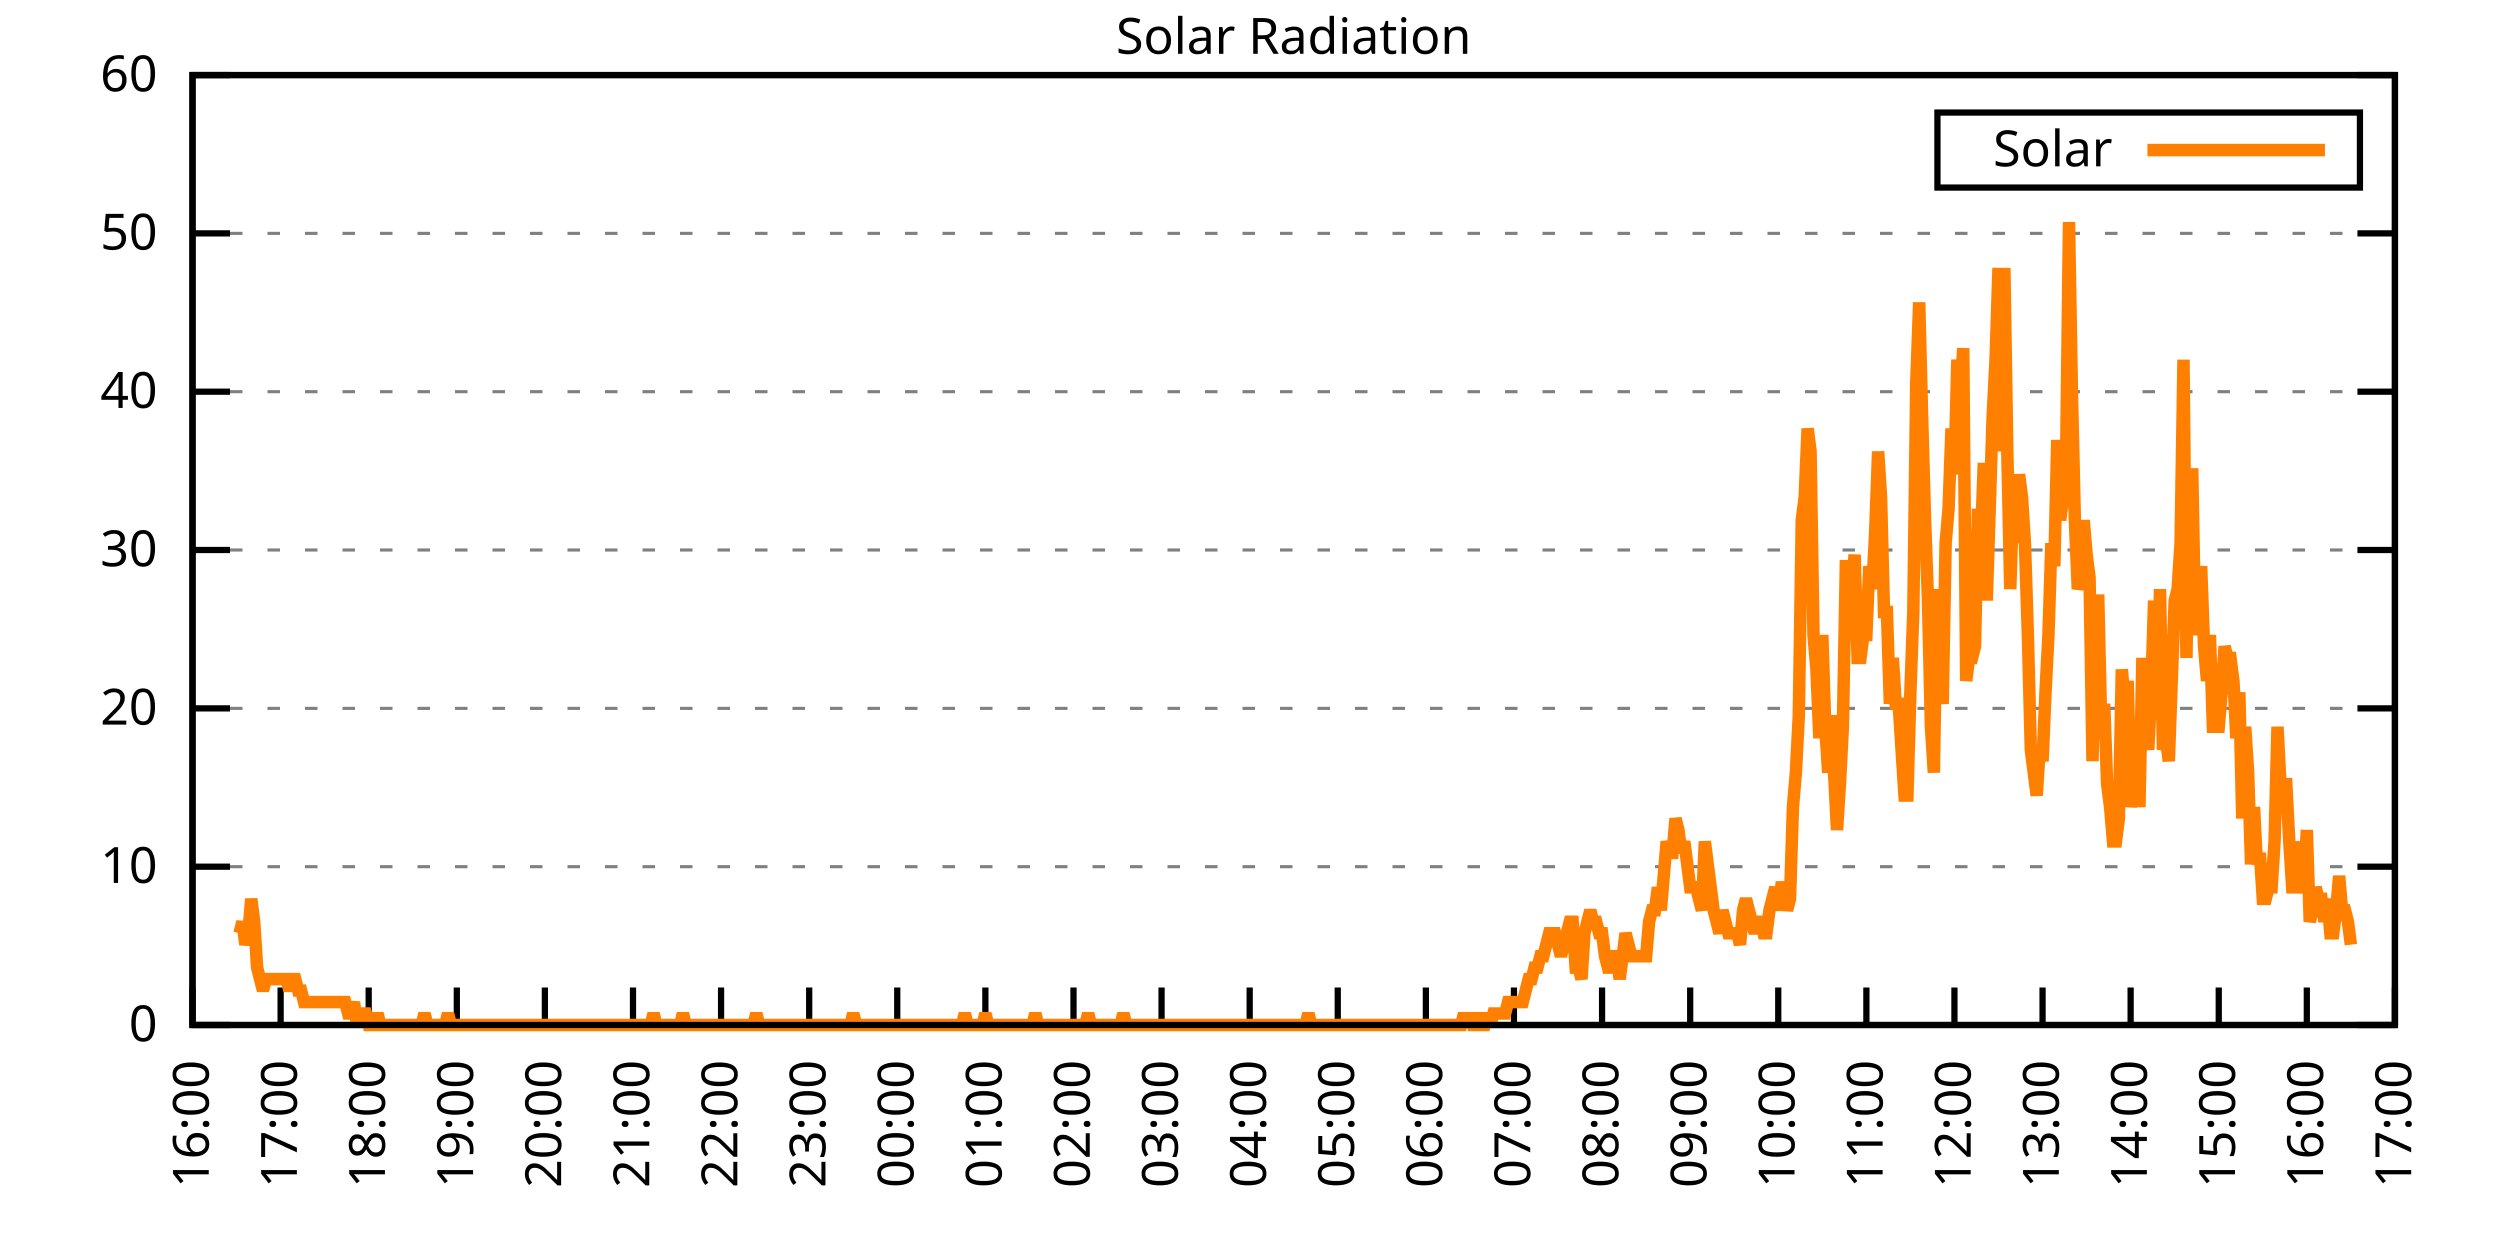
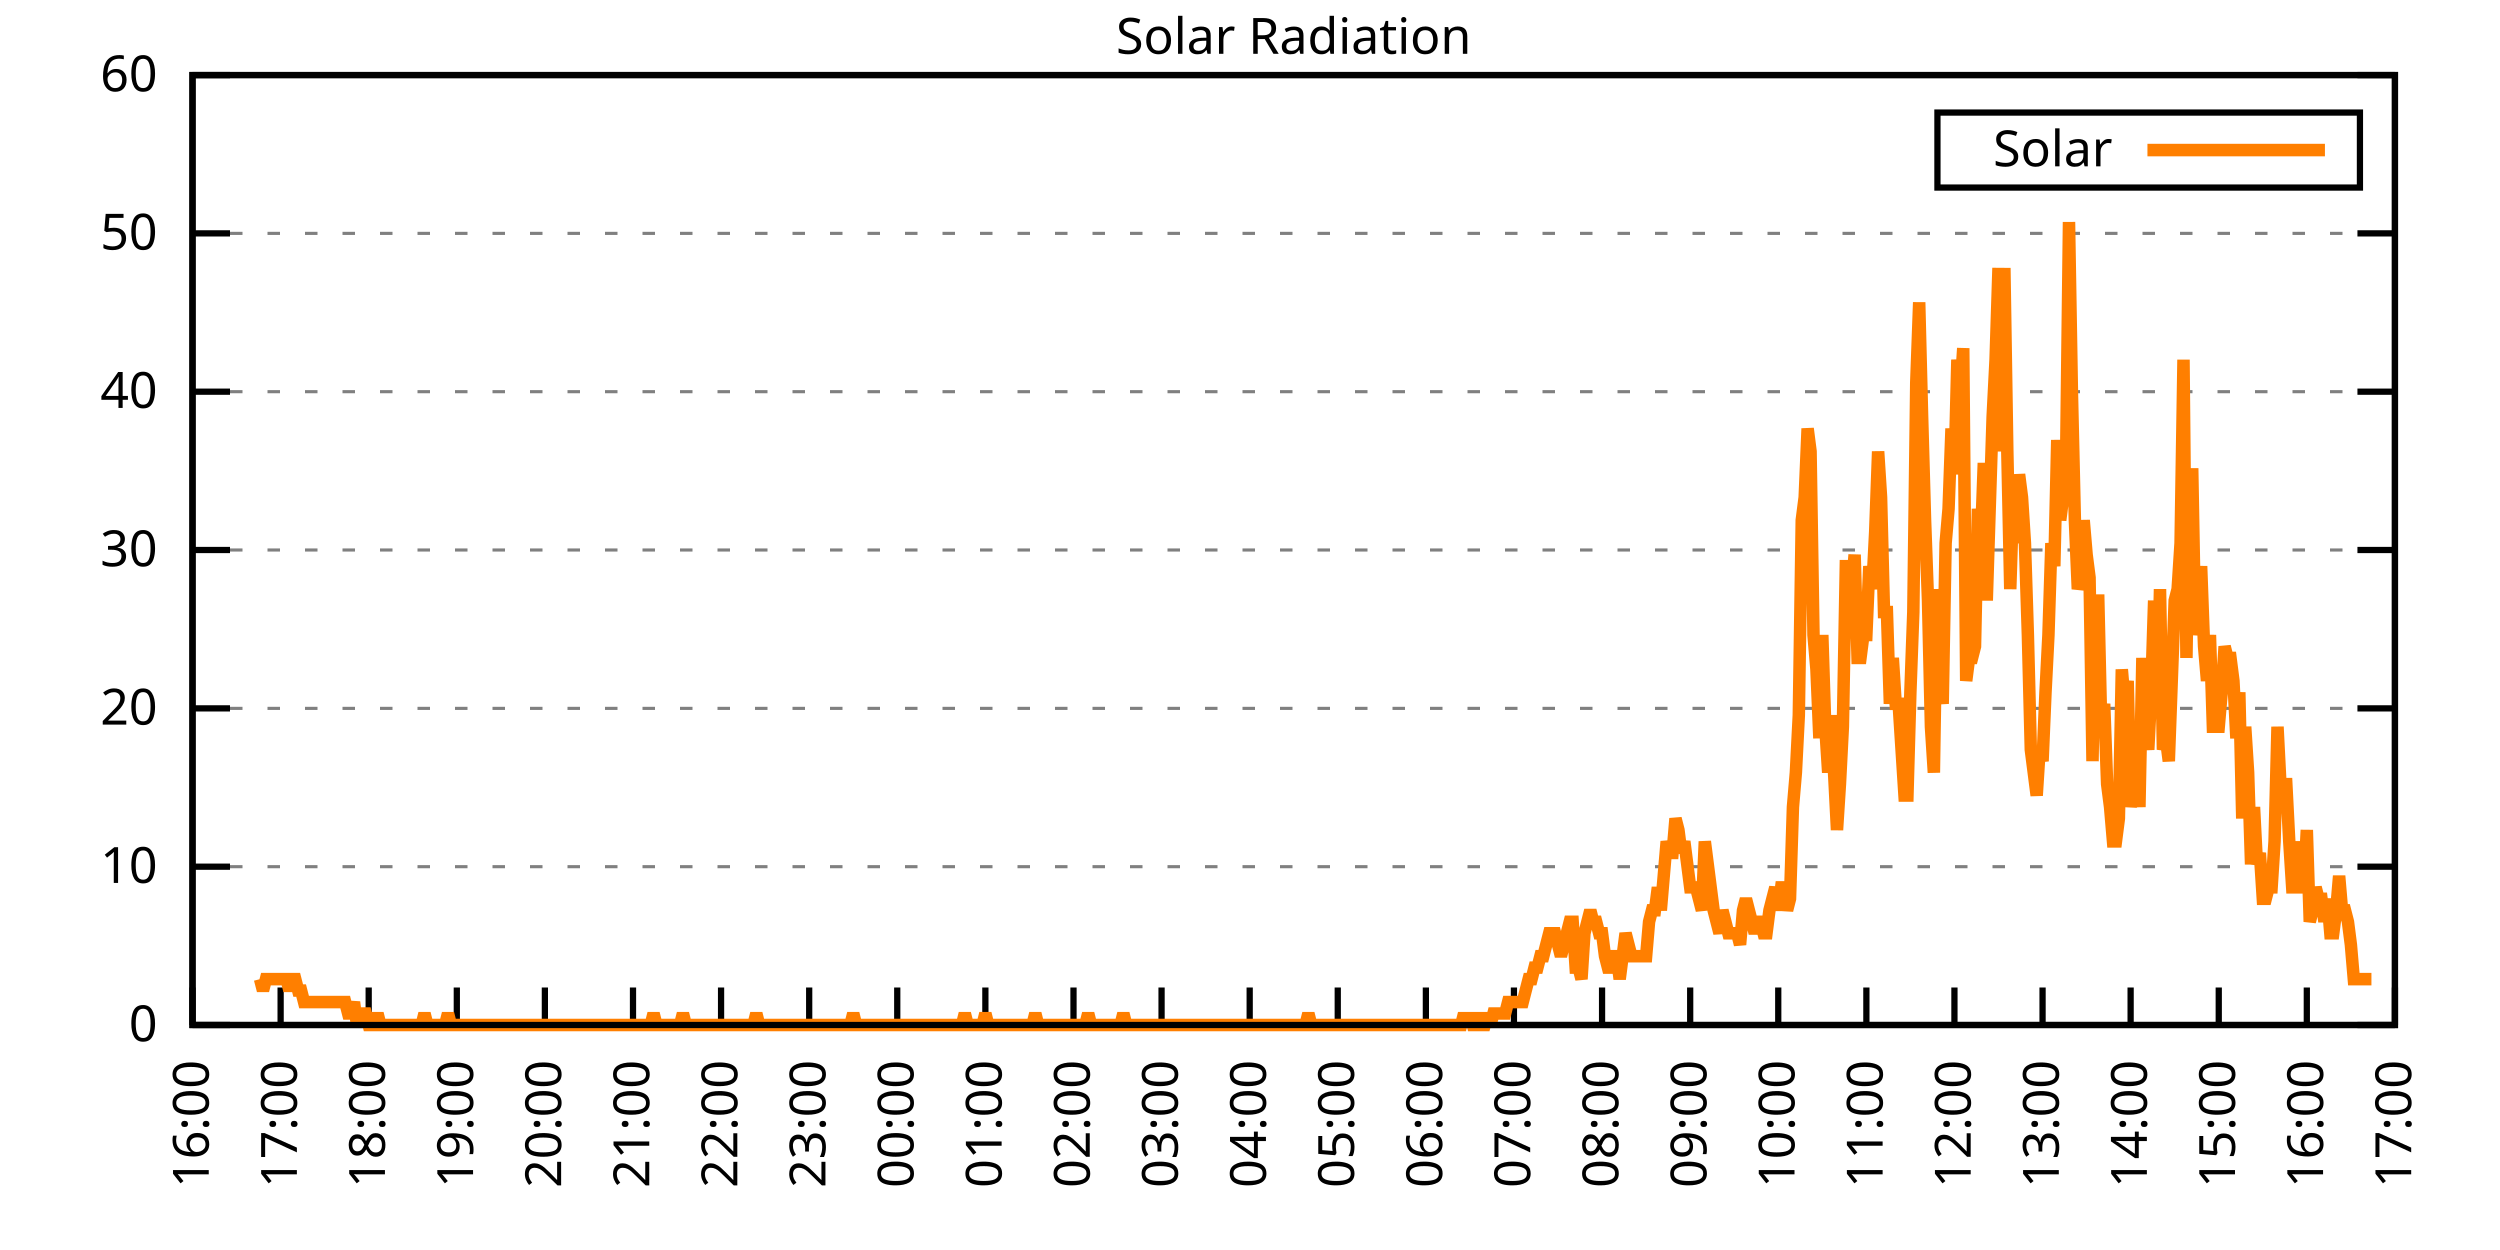
<svg xmlns="http://www.w3.org/2000/svg" xmlns:xlink="http://www.w3.org/1999/xlink" width="400" height="200" viewBox="0 0 400 200">
  <g id="gnuplot_canvas">
    <rect x="0" y="0" width="400" height="200" fill="none" />
    <defs>
      <circle id="gpDot" r="0.5" stroke-width="0.5" stroke="currentColor" />
      <path id="gpPt0" stroke-width="0.333" stroke="currentColor" d="M-1,0 h2 M0,-1 v2" />
      <path id="gpPt1" stroke-width="0.333" stroke="currentColor" d="M-1,-1 L1,1 M1,-1 L-1,1" />
      <path id="gpPt2" stroke-width="0.333" stroke="currentColor" d="M-1,0 L1,0 M0,-1 L0,1 M-1,-1 L1,1 M-1,1 L1,-1" />
      <rect id="gpPt3" stroke-width="0.333" stroke="currentColor" x="-1" y="-1" width="2" height="2" />
      <rect id="gpPt4" stroke-width="0.333" stroke="currentColor" fill="currentColor" x="-1" y="-1" width="2" height="2" />
      <circle id="gpPt5" stroke-width="0.333" stroke="currentColor" cx="0" cy="0" r="1" />
      <use xlink:href="#gpPt5" id="gpPt6" fill="currentColor" stroke="none" />
      <path id="gpPt7" stroke-width="0.333" stroke="currentColor" d="M0,-1.33 L-1.33,0.67 L1.33,0.67 z" />
      <use xlink:href="#gpPt7" id="gpPt8" fill="currentColor" stroke="none" />
      <use xlink:href="#gpPt7" id="gpPt9" stroke="currentColor" transform="rotate(180)" />
      <use xlink:href="#gpPt9" id="gpPt10" fill="currentColor" stroke="none" />
      <use xlink:href="#gpPt3" id="gpPt11" stroke="currentColor" transform="rotate(45)" />
      <use xlink:href="#gpPt11" id="gpPt12" fill="currentColor" stroke="none" />
      <path id="gpPt13" stroke-width="0.333" stroke="currentColor" d="M0,1.330 L1.265,0.411 L0.782,-1.067 L-0.782,-1.076 L-1.265,0.411 z" />
      <use xlink:href="#gpPt13" id="gpPt14" fill="currentColor" stroke="none" />
      <filter id="textbox" filterUnits="objectBoundingBox" x="0" y="0" height="1" width="1">
        <feFlood flood-color="white" flood-opacity="1" result="bgnd" />
        <feComposite in="SourceGraphic" in2="bgnd" operator="atop" />
      </filter>
      <filter id="greybox" filterUnits="objectBoundingBox" x="0" y="0" height="1" width="1">
        <feFlood flood-color="lightgrey" flood-opacity="1" result="grey" />
        <feComposite in="SourceGraphic" in2="grey" operator="atop" />
      </filter>
    </defs>
    <g fill="none" color="white" stroke="currentColor" stroke-width="1.00" stroke-linecap="butt" stroke-linejoin="miter">
</g>
    <g fill="none" color="black" stroke="currentColor" stroke-width="1.00" stroke-linecap="butt" stroke-linejoin="miter">
      <g stroke="none" shape-rendering="crispEdges">
        <polygon fill="rgb(255, 255, 255)" points="30.80,164.00 383.18,164.00 383.18,12.02 30.80,12.02 " />
      </g>
    </g>
    <g fill="none" color="black" stroke="currentColor" stroke-width="1.00" stroke-linecap="butt" stroke-linejoin="miter">
</g>
    <g fill="none" color="black" stroke="black" stroke-width="0.50" stroke-linecap="butt" stroke-linejoin="miter">
</g>
    <g fill="none" color="gray" stroke="currentColor" stroke-width="0.50" stroke-linecap="butt" stroke-linejoin="miter">
      <path stroke="gray" stroke-dasharray="2,4" class="gridline" d="M30.80,164.00 L383.19,164.00  " />
    </g>
    <g fill="none" color="gray" stroke="gray" stroke-width="1.00" stroke-linecap="butt" stroke-linejoin="miter">
</g>
    <g fill="none" color="black" stroke="currentColor" stroke-width="1.00" stroke-linecap="butt" stroke-linejoin="miter">
      <path stroke="black" d="M30.80,164.00 L36.80,164.00 M383.19,164.00 L377.19,164.00  " />
      <g transform="translate(25.20,166.60)" stroke="none" fill="black" font-family="Sans" font-size="8.00" text-anchor="end">
        <text>
          <tspan font-family="Sans"> 0</tspan>
        </text>
      </g>
    </g>
    <g fill="none" color="black" stroke="currentColor" stroke-width="1.00" stroke-linecap="butt" stroke-linejoin="miter">
</g>
    <g fill="none" color="black" stroke="black" stroke-width="0.50" stroke-linecap="butt" stroke-linejoin="miter">
</g>
    <g fill="none" color="gray" stroke="currentColor" stroke-width="0.50" stroke-linecap="butt" stroke-linejoin="miter">
      <path stroke="gray" stroke-dasharray="2,4" class="gridline" d="M30.80,138.67 L383.19,138.67  " />
    </g>
    <g fill="none" color="gray" stroke="gray" stroke-width="1.00" stroke-linecap="butt" stroke-linejoin="miter">
</g>
    <g fill="none" color="black" stroke="currentColor" stroke-width="1.00" stroke-linecap="butt" stroke-linejoin="miter">
      <path stroke="black" d="M30.80,138.67 L36.80,138.67 M383.19,138.67 L377.19,138.67  " />
      <g transform="translate(25.20,141.27)" stroke="none" fill="black" font-family="Sans" font-size="8.00" text-anchor="end">
        <text>
          <tspan font-family="Sans"> 10</tspan>
        </text>
      </g>
    </g>
    <g fill="none" color="black" stroke="currentColor" stroke-width="1.00" stroke-linecap="butt" stroke-linejoin="miter">
</g>
    <g fill="none" color="black" stroke="black" stroke-width="0.50" stroke-linecap="butt" stroke-linejoin="miter">
</g>
    <g fill="none" color="gray" stroke="currentColor" stroke-width="0.50" stroke-linecap="butt" stroke-linejoin="miter">
      <path stroke="gray" stroke-dasharray="2,4" class="gridline" d="M30.80,113.34 L383.19,113.34  " />
    </g>
    <g fill="none" color="gray" stroke="gray" stroke-width="1.00" stroke-linecap="butt" stroke-linejoin="miter">
</g>
    <g fill="none" color="black" stroke="currentColor" stroke-width="1.00" stroke-linecap="butt" stroke-linejoin="miter">
      <path stroke="black" d="M30.80,113.34 L36.80,113.34 M383.19,113.34 L377.19,113.34  " />
      <g transform="translate(25.20,115.94)" stroke="none" fill="black" font-family="Sans" font-size="8.00" text-anchor="end">
        <text>
          <tspan font-family="Sans"> 20</tspan>
        </text>
      </g>
    </g>
    <g fill="none" color="black" stroke="currentColor" stroke-width="1.00" stroke-linecap="butt" stroke-linejoin="miter">
</g>
    <g fill="none" color="black" stroke="black" stroke-width="0.50" stroke-linecap="butt" stroke-linejoin="miter">
</g>
    <g fill="none" color="gray" stroke="currentColor" stroke-width="0.50" stroke-linecap="butt" stroke-linejoin="miter">
      <path stroke="gray" stroke-dasharray="2,4" class="gridline" d="M30.80,88.00 L383.19,88.00  " />
    </g>
    <g fill="none" color="gray" stroke="gray" stroke-width="1.00" stroke-linecap="butt" stroke-linejoin="miter">
</g>
    <g fill="none" color="black" stroke="currentColor" stroke-width="1.00" stroke-linecap="butt" stroke-linejoin="miter">
      <path stroke="black" d="M30.80,88.00 L36.80,88.00 M383.19,88.00 L377.19,88.00  " />
      <g transform="translate(25.20,90.60)" stroke="none" fill="black" font-family="Sans" font-size="8.00" text-anchor="end">
        <text>
          <tspan font-family="Sans"> 30</tspan>
        </text>
      </g>
    </g>
    <g fill="none" color="black" stroke="currentColor" stroke-width="1.00" stroke-linecap="butt" stroke-linejoin="miter">
</g>
    <g fill="none" color="black" stroke="black" stroke-width="0.50" stroke-linecap="butt" stroke-linejoin="miter">
</g>
    <g fill="none" color="gray" stroke="currentColor" stroke-width="0.50" stroke-linecap="butt" stroke-linejoin="miter">
      <path stroke="gray" stroke-dasharray="2,4" class="gridline" d="M30.80,62.67 L383.19,62.67  " />
    </g>
    <g fill="none" color="gray" stroke="gray" stroke-width="1.00" stroke-linecap="butt" stroke-linejoin="miter">
</g>
    <g fill="none" color="black" stroke="currentColor" stroke-width="1.00" stroke-linecap="butt" stroke-linejoin="miter">
      <path stroke="black" d="M30.80,62.67 L36.80,62.67 M383.19,62.67 L377.19,62.67  " />
      <g transform="translate(25.20,65.27)" stroke="none" fill="black" font-family="Sans" font-size="8.00" text-anchor="end">
        <text>
          <tspan font-family="Sans"> 40</tspan>
        </text>
      </g>
    </g>
    <g fill="none" color="black" stroke="currentColor" stroke-width="1.00" stroke-linecap="butt" stroke-linejoin="miter">
</g>
    <g fill="none" color="black" stroke="black" stroke-width="0.50" stroke-linecap="butt" stroke-linejoin="miter">
</g>
    <g fill="none" color="gray" stroke="currentColor" stroke-width="0.50" stroke-linecap="butt" stroke-linejoin="miter">
      <path stroke="gray" stroke-dasharray="2,4" class="gridline" d="M30.80,37.34 L383.19,37.34  " />
    </g>
    <g fill="none" color="gray" stroke="gray" stroke-width="1.00" stroke-linecap="butt" stroke-linejoin="miter">
</g>
    <g fill="none" color="black" stroke="currentColor" stroke-width="1.00" stroke-linecap="butt" stroke-linejoin="miter">
      <path stroke="black" d="M30.80,37.34 L36.80,37.34 M383.19,37.34 L377.19,37.34  " />
      <g transform="translate(25.20,39.94)" stroke="none" fill="black" font-family="Sans" font-size="8.00" text-anchor="end">
        <text>
          <tspan font-family="Sans"> 50</tspan>
        </text>
      </g>
    </g>
    <g fill="none" color="black" stroke="currentColor" stroke-width="1.00" stroke-linecap="butt" stroke-linejoin="miter">
</g>
    <g fill="none" color="black" stroke="black" stroke-width="0.50" stroke-linecap="butt" stroke-linejoin="miter">
</g>
    <g fill="none" color="gray" stroke="currentColor" stroke-width="0.50" stroke-linecap="butt" stroke-linejoin="miter">
      <path stroke="gray" stroke-dasharray="2,4" class="gridline" d="M30.80,12.01 L383.19,12.01  " />
    </g>
    <g fill="none" color="gray" stroke="gray" stroke-width="1.00" stroke-linecap="butt" stroke-linejoin="miter">
</g>
    <g fill="none" color="black" stroke="currentColor" stroke-width="1.00" stroke-linecap="butt" stroke-linejoin="miter">
      <path stroke="black" d="M30.80,12.01 L36.80,12.01 M383.19,12.01 L377.19,12.01  " />
      <g transform="translate(25.20,14.61)" stroke="none" fill="black" font-family="Sans" font-size="8.00" text-anchor="end">
        <text>
          <tspan font-family="Sans"> 60</tspan>
        </text>
      </g>
    </g>
    <g fill="none" color="black" stroke="currentColor" stroke-width="1.00" stroke-linecap="butt" stroke-linejoin="miter">
      <path stroke="black" d="M30.80,164.00 L30.80,158.00  " />
      <g transform="translate(33.40,169.60) rotate(270.00)" stroke="none" fill="black" font-family="Sans" font-size="8.00" text-anchor="end">
        <text>
          <tspan font-family="Sans">16:00</tspan>
        </text>
      </g>
    </g>
    <g fill="none" color="black" stroke="currentColor" stroke-width="1.00" stroke-linecap="butt" stroke-linejoin="miter">
      <path stroke="black" d="M44.90,164.00 L44.90,158.00  " />
      <g transform="translate(47.50,169.60) rotate(270.00)" stroke="none" fill="black" font-family="Sans" font-size="8.00" text-anchor="end">
        <text>
          <tspan font-family="Sans">17:00</tspan>
        </text>
      </g>
    </g>
    <g fill="none" color="black" stroke="currentColor" stroke-width="1.00" stroke-linecap="butt" stroke-linejoin="miter">
      <path stroke="black" d="M58.99,164.00 L58.99,158.00  " />
      <g transform="translate(61.59,169.60) rotate(270.00)" stroke="none" fill="black" font-family="Sans" font-size="8.00" text-anchor="end">
        <text>
          <tspan font-family="Sans">18:00</tspan>
        </text>
      </g>
    </g>
    <g fill="none" color="black" stroke="currentColor" stroke-width="1.00" stroke-linecap="butt" stroke-linejoin="miter">
      <path stroke="black" d="M73.09,164.00 L73.09,158.00  " />
      <g transform="translate(75.69,169.60) rotate(270.00)" stroke="none" fill="black" font-family="Sans" font-size="8.00" text-anchor="end">
        <text>
          <tspan font-family="Sans">19:00</tspan>
        </text>
      </g>
    </g>
    <g fill="none" color="black" stroke="currentColor" stroke-width="1.00" stroke-linecap="butt" stroke-linejoin="miter">
      <path stroke="black" d="M87.18,164.00 L87.18,158.00  " />
      <g transform="translate(89.78,169.60) rotate(270.00)" stroke="none" fill="black" font-family="Sans" font-size="8.00" text-anchor="end">
        <text>
          <tspan font-family="Sans">20:00</tspan>
        </text>
      </g>
    </g>
    <g fill="none" color="black" stroke="currentColor" stroke-width="1.00" stroke-linecap="butt" stroke-linejoin="miter">
      <path stroke="black" d="M101.28,164.00 L101.28,158.00  " />
      <g transform="translate(103.88,169.60) rotate(270.00)" stroke="none" fill="black" font-family="Sans" font-size="8.00" text-anchor="end">
        <text>
          <tspan font-family="Sans">21:00</tspan>
        </text>
      </g>
    </g>
    <g fill="none" color="black" stroke="currentColor" stroke-width="1.00" stroke-linecap="butt" stroke-linejoin="miter">
      <path stroke="black" d="M115.37,164.00 L115.37,158.00  " />
      <g transform="translate(117.97,169.60) rotate(270.00)" stroke="none" fill="black" font-family="Sans" font-size="8.00" text-anchor="end">
        <text>
          <tspan font-family="Sans">22:00</tspan>
        </text>
      </g>
    </g>
    <g fill="none" color="black" stroke="currentColor" stroke-width="1.00" stroke-linecap="butt" stroke-linejoin="miter">
      <path stroke="black" d="M129.47,164.00 L129.47,158.00  " />
      <g transform="translate(132.07,169.60) rotate(270.00)" stroke="none" fill="black" font-family="Sans" font-size="8.00" text-anchor="end">
        <text>
          <tspan font-family="Sans">23:00</tspan>
        </text>
      </g>
    </g>
    <g fill="none" color="black" stroke="currentColor" stroke-width="1.00" stroke-linecap="butt" stroke-linejoin="miter">
      <path stroke="black" d="M143.56,164.00 L143.56,158.00  " />
      <g transform="translate(146.16,169.60) rotate(270.00)" stroke="none" fill="black" font-family="Sans" font-size="8.00" text-anchor="end">
        <text>
          <tspan font-family="Sans">00:00</tspan>
        </text>
      </g>
    </g>
    <g fill="none" color="black" stroke="currentColor" stroke-width="1.00" stroke-linecap="butt" stroke-linejoin="miter">
      <path stroke="black" d="M157.66,164.00 L157.66,158.00  " />
      <g transform="translate(160.26,169.60) rotate(270.00)" stroke="none" fill="black" font-family="Sans" font-size="8.00" text-anchor="end">
        <text>
          <tspan font-family="Sans">01:00</tspan>
        </text>
      </g>
    </g>
    <g fill="none" color="black" stroke="currentColor" stroke-width="1.00" stroke-linecap="butt" stroke-linejoin="miter">
      <path stroke="black" d="M171.76,164.00 L171.76,158.00  " />
      <g transform="translate(174.36,169.60) rotate(270.00)" stroke="none" fill="black" font-family="Sans" font-size="8.00" text-anchor="end">
        <text>
          <tspan font-family="Sans">02:00</tspan>
        </text>
      </g>
    </g>
    <g fill="none" color="black" stroke="currentColor" stroke-width="1.00" stroke-linecap="butt" stroke-linejoin="miter">
      <path stroke="black" d="M185.85,164.00 L185.85,158.00  " />
      <g transform="translate(188.45,169.60) rotate(270.00)" stroke="none" fill="black" font-family="Sans" font-size="8.00" text-anchor="end">
        <text>
          <tspan font-family="Sans">03:00</tspan>
        </text>
      </g>
    </g>
    <g fill="none" color="black" stroke="currentColor" stroke-width="1.00" stroke-linecap="butt" stroke-linejoin="miter">
      <path stroke="black" d="M199.95,164.00 L199.95,158.00  " />
      <g transform="translate(202.55,169.60) rotate(270.00)" stroke="none" fill="black" font-family="Sans" font-size="8.00" text-anchor="end">
        <text>
          <tspan font-family="Sans">04:00</tspan>
        </text>
      </g>
    </g>
    <g fill="none" color="black" stroke="currentColor" stroke-width="1.00" stroke-linecap="butt" stroke-linejoin="miter">
      <path stroke="black" d="M214.04,164.00 L214.04,158.00  " />
      <g transform="translate(216.64,169.60) rotate(270.00)" stroke="none" fill="black" font-family="Sans" font-size="8.00" text-anchor="end">
        <text>
          <tspan font-family="Sans">05:00</tspan>
        </text>
      </g>
    </g>
    <g fill="none" color="black" stroke="currentColor" stroke-width="1.00" stroke-linecap="butt" stroke-linejoin="miter">
      <path stroke="black" d="M228.14,164.00 L228.14,158.00  " />
      <g transform="translate(230.74,169.60) rotate(270.00)" stroke="none" fill="black" font-family="Sans" font-size="8.00" text-anchor="end">
        <text>
          <tspan font-family="Sans">06:00</tspan>
        </text>
      </g>
    </g>
    <g fill="none" color="black" stroke="currentColor" stroke-width="1.00" stroke-linecap="butt" stroke-linejoin="miter">
      <path stroke="black" d="M242.23,164.00 L242.23,158.00  " />
      <g transform="translate(244.83,169.60) rotate(270.00)" stroke="none" fill="black" font-family="Sans" font-size="8.00" text-anchor="end">
        <text>
          <tspan font-family="Sans">07:00</tspan>
        </text>
      </g>
    </g>
    <g fill="none" color="black" stroke="currentColor" stroke-width="1.00" stroke-linecap="butt" stroke-linejoin="miter">
      <path stroke="black" d="M256.33,164.00 L256.33,158.00  " />
      <g transform="translate(258.93,169.60) rotate(270.00)" stroke="none" fill="black" font-family="Sans" font-size="8.00" text-anchor="end">
        <text>
          <tspan font-family="Sans">08:00</tspan>
        </text>
      </g>
    </g>
    <g fill="none" color="black" stroke="currentColor" stroke-width="1.00" stroke-linecap="butt" stroke-linejoin="miter">
      <path stroke="black" d="M270.43,164.00 L270.43,158.00  " />
      <g transform="translate(273.03,169.60) rotate(270.00)" stroke="none" fill="black" font-family="Sans" font-size="8.00" text-anchor="end">
        <text>
          <tspan font-family="Sans">09:00</tspan>
        </text>
      </g>
    </g>
    <g fill="none" color="black" stroke="currentColor" stroke-width="1.00" stroke-linecap="butt" stroke-linejoin="miter">
      <path stroke="black" d="M284.52,164.00 L284.52,158.00  " />
      <g transform="translate(287.12,169.60) rotate(270.00)" stroke="none" fill="black" font-family="Sans" font-size="8.00" text-anchor="end">
        <text>
          <tspan font-family="Sans">10:00</tspan>
        </text>
      </g>
    </g>
    <g fill="none" color="black" stroke="currentColor" stroke-width="1.00" stroke-linecap="butt" stroke-linejoin="miter">
      <path stroke="black" d="M298.62,164.00 L298.62,158.00  " />
      <g transform="translate(301.22,169.60) rotate(270.00)" stroke="none" fill="black" font-family="Sans" font-size="8.00" text-anchor="end">
        <text>
          <tspan font-family="Sans">11:00</tspan>
        </text>
      </g>
    </g>
    <g fill="none" color="black" stroke="currentColor" stroke-width="1.00" stroke-linecap="butt" stroke-linejoin="miter">
      <path stroke="black" d="M312.71,164.00 L312.71,158.00  " />
      <g transform="translate(315.31,169.60) rotate(270.00)" stroke="none" fill="black" font-family="Sans" font-size="8.00" text-anchor="end">
        <text>
          <tspan font-family="Sans">12:00</tspan>
        </text>
      </g>
    </g>
    <g fill="none" color="black" stroke="currentColor" stroke-width="1.00" stroke-linecap="butt" stroke-linejoin="miter">
      <path stroke="black" d="M326.81,164.00 L326.81,158.00  " />
      <g transform="translate(329.41,169.60) rotate(270.00)" stroke="none" fill="black" font-family="Sans" font-size="8.00" text-anchor="end">
        <text>
          <tspan font-family="Sans">13:00</tspan>
        </text>
      </g>
    </g>
    <g fill="none" color="black" stroke="currentColor" stroke-width="1.00" stroke-linecap="butt" stroke-linejoin="miter">
      <path stroke="black" d="M340.90,164.00 L340.90,158.00  " />
      <g transform="translate(343.50,169.60) rotate(270.00)" stroke="none" fill="black" font-family="Sans" font-size="8.00" text-anchor="end">
        <text>
          <tspan font-family="Sans">14:00</tspan>
        </text>
      </g>
    </g>
    <g fill="none" color="black" stroke="currentColor" stroke-width="1.00" stroke-linecap="butt" stroke-linejoin="miter">
      <path stroke="black" d="M355.00,164.00 L355.00,158.00  " />
      <g transform="translate(357.60,169.60) rotate(270.00)" stroke="none" fill="black" font-family="Sans" font-size="8.00" text-anchor="end">
        <text>
          <tspan font-family="Sans">15:00</tspan>
        </text>
      </g>
    </g>
    <g fill="none" color="black" stroke="currentColor" stroke-width="1.00" stroke-linecap="butt" stroke-linejoin="miter">
      <path stroke="black" d="M369.09,164.00 L369.09,158.00  " />
      <g transform="translate(371.69,169.60) rotate(270.00)" stroke="none" fill="black" font-family="Sans" font-size="8.00" text-anchor="end">
        <text>
          <tspan font-family="Sans">16:00</tspan>
        </text>
      </g>
    </g>
    <g fill="none" color="black" stroke="currentColor" stroke-width="1.00" stroke-linecap="butt" stroke-linejoin="miter">
      <path stroke="black" d="M383.19,164.00 L383.19,158.00  " />
      <g transform="translate(385.79,169.60) rotate(270.00)" stroke="none" fill="black" font-family="Sans" font-size="8.00" text-anchor="end">
        <text>
          <tspan font-family="Sans">17:00</tspan>
        </text>
      </g>
    </g>
    <g fill="none" color="black" stroke="currentColor" stroke-width="1.00" stroke-linecap="butt" stroke-linejoin="miter">
</g>
    <g fill="none" color="black" stroke="currentColor" stroke-width="1.00" stroke-linecap="butt" stroke-linejoin="miter">
      <path stroke="black" d="M30.80,12.01 L30.80,164.00 L383.19,164.00 L383.19,12.01 L30.80,12.01 Z  " />
    </g>
    <g fill="none" color="black" stroke="currentColor" stroke-width="1.00" stroke-linecap="butt" stroke-linejoin="miter">
</g>
    <g fill="none" color="black" stroke="currentColor" stroke-width="1.00" stroke-linecap="butt" stroke-linejoin="miter">
      <path stroke="black" d="M309.99,30.01 L309.99,18.01 L377.59,18.01 L377.59,30.01 L309.99,30.01 Z  " />
    </g>
    <g id="Solar_Radiation_plot_1">
      <g fill="none" color="white" stroke="black" stroke-width="2.00" stroke-linecap="butt" stroke-linejoin="miter">
</g>
      <g fill="none" color="black" stroke="currentColor" stroke-width="2.00" stroke-linecap="butt" stroke-linejoin="miter">
        <g transform="translate(337.99,26.61)" stroke="none" fill="black" font-family="Sans" font-size="8.00" text-anchor="end">
          <text>
            <tspan font-family="Sans">Solar</tspan>
          </text>
        </g>
      </g>
      <g fill="none" color="black" stroke="currentColor" stroke-width="2.00" stroke-linecap="butt" stroke-linejoin="miter">
-         <path stroke="rgb(255, 127,   0)" d="M343.59,24.01 L371.99,24.01 M38.32,149.32 L38.79,147.48 L39.26,151.15 L39.73,149.32 L40.20,143.81 L40.67,147.48   L41.14,154.82 L41.61,156.66 L42.08,158.49 L42.55,156.66 L43.02,156.66 L43.49,156.66 L43.96,156.66 L44.43,156.66   L44.90,156.66 L45.37,156.66 L45.84,156.66 L46.31,158.49 L46.78,156.66 L47.24,156.66 L47.71,158.49 L48.18,158.49   L48.65,160.33 L49.12,160.33 L49.59,160.33 L50.06,160.33 L50.53,160.33 L51.00,160.33 L51.47,160.33 L51.94,160.33   L52.41,160.33 L52.88,160.33 L53.35,160.33 L53.82,160.33 L54.29,160.33 L54.76,160.33 L55.23,160.33 L55.70,162.16   L56.17,162.16 L56.64,160.33 L57.11,164.00 L57.58,162.16 L58.05,162.16 L58.52,162.16 L58.99,164.00 L59.46,164.00   L59.93,164.00 L60.40,162.16 L60.87,164.00 L61.34,164.00 L61.81,164.00 L62.28,164.00 L62.75,164.00 L63.22,164.00   L63.69,164.00 L64.16,164.00 L64.63,164.00 L65.10,164.00 L65.57,164.00 L66.04,164.00 L66.51,164.00 L66.98,164.00   L67.45,164.00 L67.92,162.16 L68.39,164.00 L68.86,164.00 L69.33,164.00 L69.80,164.00 L70.27,164.00 L70.74,164.00   L71.21,164.00 L71.68,162.16 L72.15,164.00 L72.62,164.00 L73.09,164.00 L73.56,164.00 L74.03,164.00 L74.50,164.00   L74.97,164.00 L75.44,164.00 L75.91,164.00 L76.38,164.00 L76.85,164.00 L77.32,164.00 L77.79,164.00 L78.26,164.00   L78.73,164.00 L79.19,164.00 L79.66,164.00 L80.13,164.00 L80.60,164.00 L81.07,164.00 L81.54,164.00 L82.01,164.00   L82.48,164.00 L82.95,164.00 L83.42,164.00 L83.89,164.00 L84.36,164.00 L84.83,164.00 L85.30,164.00 L85.77,164.00   L86.24,164.00 L86.71,164.00 L87.18,164.00 L87.65,164.00 L88.12,164.00 L88.59,164.00 L89.06,164.00 L89.53,164.00   L90.00,164.00 L90.47,164.00 L90.94,164.00 L91.41,164.00 L91.88,164.00 L92.35,164.00 L92.82,164.00 L93.29,164.00   L93.76,164.00 L94.23,164.00 L94.70,164.00 L95.17,164.00 L95.64,164.00 L96.11,164.00 L96.58,164.00 L97.05,164.00   L97.52,164.00 L97.99,164.00 L98.46,164.00 L98.93,164.00 L99.40,164.00 L99.87,164.00 L100.34,164.00 L100.81,164.00   L101.28,164.00 L101.75,164.00 L102.22,164.00 L102.69,164.00 L103.16,164.00 L103.63,164.00 L104.10,164.00 L104.57,162.16   L105.04,164.00 L105.51,164.00 L105.98,164.00 L106.45,164.00 L106.92,164.00 L107.39,164.00 L107.86,164.00 L108.33,164.00   L108.80,164.00 L109.27,162.16 L109.74,164.00 L110.21,164.00 L110.68,164.00 L111.14,164.00 L111.61,164.00 L112.08,164.00   L112.55,164.00 L113.02,164.00 L113.49,164.00 L113.96,164.00 L114.43,164.00 L114.90,164.00 L115.37,164.00 L115.84,164.00   L116.31,164.00 L116.78,164.00 L117.25,164.00 L117.72,164.00 L118.19,164.00 L118.66,164.00 L119.13,164.00 L119.60,164.00   L120.07,164.00 L120.54,164.00 L121.01,162.16 L121.48,164.00 L121.95,164.00 L122.42,164.00 L122.89,164.00 L123.36,164.00   L123.83,164.00 L124.30,164.00 L124.77,164.00 L125.24,164.00 L125.71,164.00 L126.18,164.00 L126.65,164.00 L127.12,164.00   L127.59,164.00 L128.06,164.00 L128.53,164.00 L129.00,164.00 L129.47,164.00 L129.94,164.00 L130.41,164.00 L130.88,164.00   L131.35,164.00 L131.82,164.00 L132.29,164.00 L132.76,164.00 L133.23,164.00 L133.70,164.00 L134.17,164.00 L134.64,164.00   L135.11,164.00 L135.58,164.00 L136.05,164.00 L136.52,162.16 L136.99,164.00 L137.46,164.00 L137.93,164.00 L138.40,164.00   L138.87,164.00 L139.34,164.00 L139.81,164.00 L140.28,164.00 L140.75,164.00 L141.22,164.00 L141.69,164.00 L142.16,164.00   L142.63,164.00 L143.09,164.00 L143.56,164.00 L144.03,164.00 L144.50,164.00 L144.97,164.00 L145.44,164.00 L145.91,164.00   L146.38,164.00 L146.85,164.00 L147.32,164.00 L147.79,164.00 L148.26,164.00 L148.73,164.00 L149.20,164.00 L149.67,164.00   L150.14,164.00 L150.61,164.00 L151.08,164.00 L151.55,164.00 L152.02,164.00 L152.49,164.00 L152.96,164.00 L153.43,164.00   L153.90,164.00 L154.37,162.16 L154.84,164.00 L155.31,164.00 L155.78,164.00 L156.25,164.00 L156.72,164.00 L157.19,164.00   L157.66,162.16 L158.13,164.00 L158.60,164.00 L159.07,164.00 L159.54,164.00 L160.01,164.00 L160.48,164.00 L160.95,164.00   L161.42,164.00 L161.89,164.00 L162.36,164.00 L162.83,164.00 L163.30,164.00 L163.77,164.00 L164.24,164.00 L164.71,164.00   L165.18,164.00 L165.65,162.16 L166.12,164.00 L166.59,164.00 L167.06,164.00 L167.53,164.00 L168.00,164.00 L168.47,164.00   L168.94,164.00 L169.41,164.00 L169.88,164.00 L170.35,164.00 L170.82,164.00 L171.29,164.00 L171.76,164.00 L172.23,164.00   L172.70,164.00 L173.17,164.00 L173.64,164.00 L174.11,162.16 L174.58,164.00 L175.04,164.00 L175.51,164.00 L175.98,164.00   L176.45,164.00 L176.92,164.00 L177.39,164.00 L177.86,164.00 L178.33,164.00 L178.80,164.00 L179.27,164.00 L179.74,162.16   L180.21,164.00 L180.68,164.00 L181.15,164.00 L181.62,164.00 L182.09,164.00 L182.56,164.00 L183.03,164.00 L183.50,164.00   L183.97,164.00 L184.44,164.00 L184.91,164.00 L185.38,164.00 L185.85,164.00 L186.32,164.00 L186.79,164.00 L187.26,164.00   L187.73,164.00 L188.20,164.00 L188.67,164.00 L189.14,164.00 L189.61,164.00 L190.08,164.00 L190.55,164.00 L191.02,164.00   L191.49,164.00 L191.96,164.00 L192.43,164.00 L192.90,164.00 L193.37,164.00 L193.84,164.00 L194.31,164.00 L194.78,164.00   L195.25,164.00 L195.72,164.00 L196.19,164.00 L196.66,164.00 L197.13,164.00 L197.60,164.00 L198.07,164.00 L198.54,164.00   L199.01,164.00 L199.48,164.00 L199.95,164.00 L200.42,164.00 L200.89,164.00 L201.36,164.00 L201.83,164.00 L202.30,164.00   L202.77,164.00 L203.24,164.00 L203.71,164.00 L204.18,164.00 L204.65,164.00 L205.12,164.00 L205.59,164.00 L206.06,164.00   L206.53,164.00 L207.00,164.00 L207.46,164.00 L207.93,164.00 L208.40,164.00 L208.87,164.00 L209.34,162.16 L209.81,164.00   L210.28,164.00 L210.75,164.00 L211.22,164.00 L211.69,164.00 L212.16,164.00 L212.63,164.00 L213.10,164.00 L213.57,164.00   L214.04,164.00 L214.51,164.00 L214.98,164.00 L215.45,164.00 L215.92,164.00 L216.39,164.00 L216.86,164.00 L217.33,164.00   L217.80,164.00 L218.27,164.00 L218.74,164.00 L219.21,164.00 L219.68,164.00 L220.15,164.00 L220.62,164.00 L221.09,164.00   L221.56,164.00 L222.03,164.00 L222.50,164.00 L222.97,164.00 L223.44,164.00 L223.91,164.00 L224.38,164.00 L224.85,164.00   L225.32,164.00 L225.79,164.00 L226.26,164.00 L226.73,164.00 L227.20,164.00 L227.67,164.00 L228.14,164.00 L228.61,164.00   L229.08,164.00 L229.55,164.00 L230.02,164.00 L230.49,164.00 L230.96,164.00 L231.43,164.00 L231.90,164.00 L232.37,164.00   L232.84,164.00 L233.31,164.00 L233.78,164.00 L234.25,162.16 L234.72,164.00 L235.19,162.16 L235.66,164.00 L236.13,164.00   L236.60,162.16 L237.07,164.00 L237.54,164.00 L238.01,162.16 L238.48,164.00 L238.95,162.16 L239.41,162.16 L239.88,162.16   L240.35,162.16 L240.82,162.16 L241.29,160.33 L241.76,160.33 L242.23,160.33 L242.70,160.33 L243.17,160.33 L243.64,160.33   L244.11,158.49 L244.58,156.66 L245.05,156.66 L245.52,154.82 L245.99,154.82 L246.46,152.99 L246.93,152.99 L247.40,151.15   L247.87,149.32 L248.34,149.32 L248.81,149.32 L249.28,151.15 L249.75,152.99 L250.22,151.15 L250.69,149.32 L251.16,147.48   L251.63,147.48 L252.10,154.82 L252.57,154.82 L253.04,156.66 L253.51,149.32 L253.98,147.48 L254.45,145.65 L254.92,147.48   L255.39,147.48 L255.86,149.32 L256.33,149.32 L256.80,152.99 L257.27,154.82 L257.74,154.82 L258.21,152.99 L258.68,152.99   L259.15,156.66 L259.62,152.99 L260.09,149.32 L260.56,151.15 L261.03,152.99 L261.50,152.99 L261.97,152.99 L262.44,152.99   L262.91,152.99 L263.38,152.99 L263.85,147.48 L264.32,145.65 L264.79,145.65 L265.26,141.98 L265.73,145.65 L266.20,140.14   L266.67,134.63 L267.14,136.47 L267.61,136.47 L268.08,130.96 L268.55,132.80 L269.02,136.47 L269.49,134.63 L269.96,138.30   L270.43,141.98 L270.90,141.98 L271.36,141.98 L271.83,143.81 L272.30,145.65 L272.77,134.63 L273.24,138.30 L273.71,141.98   L274.18,145.65 L274.65,147.48 L275.12,149.32 L275.59,145.65 L276.06,147.48 L276.53,149.32 L277.00,149.32 L277.47,149.32   L277.94,149.32 L278.41,151.15 L278.88,145.65 L279.35,143.81 L279.82,145.65 L280.29,147.48 L280.76,149.32 L281.23,147.48   L281.70,147.48 L282.17,149.32 L282.64,149.32 L283.11,145.65 L283.58,143.81 L284.05,141.98 L284.52,145.65 L284.99,141.98   L285.46,141.98 L285.93,145.65 L286.40,143.81 L286.87,129.13 L287.34,123.62 L287.81,114.44 L288.28,83.24 L288.75,79.57   L289.22,68.56 L289.69,72.23 L290.16,101.60 L290.63,107.10 L291.10,118.12 L291.57,101.60 L292.04,116.28 L292.51,123.62   L292.98,114.44 L293.45,123.62 L293.92,132.80 L294.39,125.46 L294.86,116.28 L295.33,90.59 L295.80,90.59 L296.27,94.26   L296.74,88.75 L297.21,105.27 L297.68,105.27 L298.15,101.60 L298.62,101.60 L299.09,90.59 L299.56,94.26 L300.03,85.08   L300.50,72.23 L300.97,79.57 L301.44,97.93 L301.91,97.93 L302.38,112.61 L302.85,105.27 L303.31,112.61 L303.78,112.61   L304.25,119.95 L304.72,127.29 L305.19,127.29 L305.66,110.77 L306.13,97.93 L306.60,61.22 L307.07,48.37 L307.54,66.73   L308.01,83.24 L308.48,96.09 L308.95,116.28 L309.42,123.62 L309.89,94.26 L310.36,108.94 L310.83,112.61 L311.30,86.91   L311.77,81.41 L312.24,68.56 L312.71,75.90 L313.18,57.55 L313.65,63.05 L314.12,55.71 L314.59,108.94 L315.06,105.27   L315.53,105.27 L316.00,103.43 L316.47,81.41 L316.94,86.91 L317.41,74.07 L317.88,96.09 L318.35,81.41 L318.82,66.73   L319.29,57.55 L319.76,42.87 L320.23,72.23 L320.70,42.87 L321.17,72.23 L321.64,94.26 L322.11,79.57 L322.58,86.91   L323.05,75.90 L323.52,79.57 L323.99,86.91 L324.46,101.60 L324.93,119.95 L325.40,123.62 L325.87,127.29 L326.34,119.95   L326.81,121.79 L327.28,110.77 L327.75,101.60 L328.22,86.91 L328.69,90.59 L329.16,70.40 L329.63,83.24 L330.10,79.57   L330.57,74.07 L331.04,35.52 L331.51,63.05 L331.98,83.24 L332.45,94.26 L332.92,92.42 L333.39,83.24 L333.86,88.75   L334.33,92.42 L334.80,121.79 L335.26,96.09 L335.73,96.09 L336.20,116.28 L336.67,112.61 L337.14,125.46 L337.61,129.13   L338.08,134.63 L338.55,134.63 L339.02,130.96 L339.49,107.10 L339.96,112.61 L340.43,108.94 L340.90,129.13 L341.37,125.46   L341.84,119.95 L342.31,129.13 L342.78,105.27 L343.25,116.28 L343.72,119.95 L344.19,110.77 L344.66,96.09 L345.13,114.44   L345.60,94.26 L346.07,119.95 L346.54,118.12 L347.01,121.79 L347.48,108.94 L347.95,96.09 L348.42,94.26 L348.89,86.91   L349.36,57.55 L349.83,105.27 L350.30,75.90 L350.77,75.90 L351.24,101.60 L351.71,97.93 L352.18,90.59 L352.65,103.43   L353.12,108.94 L353.59,101.60 L354.06,116.28 L354.53,116.28 L355.00,116.28 L355.47,110.77 L355.94,103.43 L356.41,105.27   L356.88,105.27 L357.35,108.94 L357.82,118.12 L358.29,110.77 L358.76,130.96 L359.23,116.28 L359.70,123.62 L360.17,138.30   L360.64,129.13 L361.11,138.30 L361.58,136.47 L362.05,143.81 L362.52,143.81 L362.99,141.98 L363.46,141.98 L363.93,134.63   L364.40,116.28 L364.87,125.46 L365.34,125.46 L365.81,125.46 L366.28,134.63 L366.75,141.98 L367.21,141.98 L367.68,134.63   L368.15,141.98 L368.62,141.98 L369.09,132.80 L369.56,147.48 L370.03,145.65 L370.50,141.98 L370.97,143.81 L371.44,143.81   L371.91,147.48 L372.38,143.81 L372.85,149.32 L373.32,149.32 L373.79,145.65 L374.26,140.14 L374.73,145.65 L375.20,145.65   L375.67,147.48 L376.14,151.15  " />
+         <path stroke="rgb(255, 127,   0)" d="M343.59,24.01 L371.99,24.01 M41.61,156.66 L42.08,158.49 L42.55,156.66 L43.02,156.66 L43.49,156.66 L43.96,156.66   L44.43,156.66 L44.90,156.66 L45.37,156.66 L45.84,156.66 L46.31,158.49 L46.78,156.66 L47.24,156.66 L47.71,158.49   L48.18,158.49 L48.65,160.33 L49.12,160.33 L49.59,160.33 L50.06,160.33 L50.53,160.33 L51.00,160.33 L51.47,160.33   L51.94,160.33 L52.41,160.33 L52.88,160.33 L53.35,160.33 L53.82,160.33 L54.29,160.33 L54.76,160.33 L55.23,160.33   L55.70,162.16 L56.17,162.16 L56.64,160.33 L57.11,164.00 L57.58,162.16 L58.05,162.16 L58.52,162.16 L58.99,164.00   L59.46,164.00 L59.93,164.00 L60.40,162.16 L60.87,164.00 L61.34,164.00 L61.81,164.00 L62.28,164.00 L62.75,164.00   L63.22,164.00 L63.69,164.00 L64.16,164.00 L64.63,164.00 L65.10,164.00 L65.57,164.00 L66.04,164.00 L66.51,164.00   L66.98,164.00 L67.45,164.00 L67.92,162.16 L68.39,164.00 L68.86,164.00 L69.33,164.00 L69.80,164.00 L70.27,164.00   L70.74,164.00 L71.21,164.00 L71.68,162.16 L72.15,164.00 L72.62,164.00 L73.09,164.00 L73.56,164.00 L74.03,164.00   L74.50,164.00 L74.97,164.00 L75.44,164.00 L75.91,164.00 L76.38,164.00 L76.85,164.00 L77.32,164.00 L77.79,164.00   L78.26,164.00 L78.73,164.00 L79.19,164.00 L79.66,164.00 L80.13,164.00 L80.60,164.00 L81.07,164.00 L81.54,164.00   L82.01,164.00 L82.48,164.00 L82.95,164.00 L83.42,164.00 L83.89,164.00 L84.36,164.00 L84.83,164.00 L85.30,164.00   L85.77,164.00 L86.24,164.00 L86.71,164.00 L87.18,164.00 L87.65,164.00 L88.12,164.00 L88.59,164.00 L89.06,164.00   L89.53,164.00 L90.00,164.00 L90.47,164.00 L90.94,164.00 L91.41,164.00 L91.88,164.00 L92.35,164.00 L92.82,164.00   L93.29,164.00 L93.76,164.00 L94.23,164.00 L94.70,164.00 L95.17,164.00 L95.64,164.00 L96.11,164.00 L96.58,164.00   L97.05,164.00 L97.52,164.00 L97.99,164.00 L98.46,164.00 L98.93,164.00 L99.40,164.00 L99.87,164.00 L100.34,164.00   L100.81,164.00 L101.28,164.00 L101.75,164.00 L102.22,164.00 L102.69,164.00 L103.16,164.00 L103.63,164.00 L104.10,164.00   L104.57,162.16 L105.04,164.00 L105.51,164.00 L105.98,164.00 L106.45,164.00 L106.92,164.00 L107.39,164.00 L107.86,164.00   L108.33,164.00 L108.80,164.00 L109.27,162.16 L109.74,164.00 L110.21,164.00 L110.68,164.00 L111.14,164.00 L111.61,164.00   L112.08,164.00 L112.55,164.00 L113.02,164.00 L113.49,164.00 L113.96,164.00 L114.43,164.00 L114.90,164.00 L115.37,164.00   L115.84,164.00 L116.31,164.00 L116.78,164.00 L117.25,164.00 L117.72,164.00 L118.19,164.00 L118.66,164.00 L119.13,164.00   L119.60,164.00 L120.07,164.00 L120.54,164.00 L121.01,162.16 L121.48,164.00 L121.95,164.00 L122.42,164.00 L122.89,164.00   L123.36,164.00 L123.83,164.00 L124.30,164.00 L124.77,164.00 L125.24,164.00 L125.71,164.00 L126.18,164.00 L126.65,164.00   L127.12,164.00 L127.59,164.00 L128.06,164.00 L128.53,164.00 L129.00,164.00 L129.47,164.00 L129.94,164.00 L130.41,164.00   L130.88,164.00 L131.35,164.00 L131.82,164.00 L132.29,164.00 L132.76,164.00 L133.23,164.00 L133.70,164.00 L134.17,164.00   L134.64,164.00 L135.11,164.00 L135.58,164.00 L136.05,164.00 L136.52,162.16 L136.99,164.00 L137.46,164.00 L137.93,164.00   L138.40,164.00 L138.87,164.00 L139.34,164.00 L139.81,164.00 L140.28,164.00 L140.75,164.00 L141.22,164.00 L141.69,164.00   L142.16,164.00 L142.63,164.00 L143.09,164.00 L143.56,164.00 L144.03,164.00 L144.50,164.00 L144.97,164.00 L145.44,164.00   L145.91,164.00 L146.38,164.00 L146.85,164.00 L147.32,164.00 L147.79,164.00 L148.26,164.00 L148.73,164.00 L149.20,164.00   L149.67,164.00 L150.14,164.00 L150.61,164.00 L151.08,164.00 L151.55,164.00 L152.02,164.00 L152.49,164.00 L152.96,164.00   L153.43,164.00 L153.90,164.00 L154.37,162.16 L154.84,164.00 L155.31,164.00 L155.78,164.00 L156.25,164.00 L156.72,164.00   L157.19,164.00 L157.66,162.16 L158.13,164.00 L158.60,164.00 L159.07,164.00 L159.54,164.00 L160.01,164.00 L160.48,164.00   L160.95,164.00 L161.42,164.00 L161.89,164.00 L162.36,164.00 L162.83,164.00 L163.30,164.00 L163.77,164.00 L164.24,164.00   L164.71,164.00 L165.18,164.00 L165.65,162.16 L166.12,164.00 L166.59,164.00 L167.06,164.00 L167.53,164.00 L168.00,164.00   L168.47,164.00 L168.94,164.00 L169.41,164.00 L169.88,164.00 L170.35,164.00 L170.82,164.00 L171.29,164.00 L171.76,164.00   L172.23,164.00 L172.70,164.00 L173.17,164.00 L173.64,164.00 L174.11,162.16 L174.58,164.00 L175.04,164.00 L175.51,164.00   L175.98,164.00 L176.45,164.00 L176.92,164.00 L177.39,164.00 L177.86,164.00 L178.33,164.00 L178.80,164.00 L179.27,164.00   L179.74,162.16 L180.21,164.00 L180.68,164.00 L181.15,164.00 L181.62,164.00 L182.09,164.00 L182.56,164.00 L183.03,164.00   L183.50,164.00 L183.97,164.00 L184.44,164.00 L184.91,164.00 L185.38,164.00 L185.85,164.00 L186.32,164.00 L186.79,164.00   L187.26,164.00 L187.73,164.00 L188.20,164.00 L188.67,164.00 L189.14,164.00 L189.61,164.00 L190.08,164.00 L190.55,164.00   L191.02,164.00 L191.49,164.00 L191.96,164.00 L192.43,164.00 L192.90,164.00 L193.37,164.00 L193.84,164.00 L194.31,164.00   L194.78,164.00 L195.25,164.00 L195.72,164.00 L196.19,164.00 L196.66,164.00 L197.13,164.00 L197.60,164.00 L198.07,164.00   L198.54,164.00 L199.01,164.00 L199.48,164.00 L199.95,164.00 L200.42,164.00 L200.89,164.00 L201.36,164.00 L201.83,164.00   L202.30,164.00 L202.77,164.00 L203.24,164.00 L203.71,164.00 L204.18,164.00 L204.65,164.00 L205.12,164.00 L205.59,164.00   L206.06,164.00 L206.53,164.00 L207.00,164.00 L207.46,164.00 L207.93,164.00 L208.40,164.00 L208.87,164.00 L209.34,162.16   L209.81,164.00 L210.28,164.00 L210.75,164.00 L211.22,164.00 L211.69,164.00 L212.16,164.00 L212.63,164.00 L213.10,164.00   L213.57,164.00 L214.04,164.00 L214.51,164.00 L214.98,164.00 L215.45,164.00 L215.92,164.00 L216.39,164.00 L216.86,164.00   L217.33,164.00 L217.80,164.00 L218.27,164.00 L218.74,164.00 L219.21,164.00 L219.68,164.00 L220.15,164.00 L220.62,164.00   L221.09,164.00 L221.56,164.00 L222.03,164.00 L222.50,164.00 L222.97,164.00 L223.44,164.00 L223.91,164.00 L224.38,164.00   L224.85,164.00 L225.32,164.00 L225.79,164.00 L226.26,164.00 L226.73,164.00 L227.20,164.00 L227.67,164.00 L228.14,164.00   L228.61,164.00 L229.08,164.00 L229.55,164.00 L230.02,164.00 L230.49,164.00 L230.96,164.00 L231.43,164.00 L231.90,164.00   L232.37,164.00 L232.84,164.00 L233.31,164.00 L233.78,164.00 L234.25,162.16 L234.72,164.00 L235.19,162.16 L235.66,164.00   L236.13,164.00 L236.60,162.16 L237.07,164.00 L237.54,164.00 L238.01,162.16 L238.48,164.00 L238.95,162.16 L239.41,162.16   L239.88,162.16 L240.35,162.16 L240.82,162.16 L241.29,160.33 L241.76,160.33 L242.23,160.33 L242.70,160.33 L243.17,160.33   L243.64,160.33 L244.11,158.49 L244.58,156.66 L245.05,156.66 L245.52,154.82 L245.99,154.82 L246.46,152.99 L246.93,152.99   L247.40,151.15 L247.87,149.32 L248.34,149.32 L248.81,149.32 L249.28,151.15 L249.75,152.99 L250.22,151.15 L250.69,149.32   L251.16,147.48 L251.63,147.48 L252.10,154.82 L252.57,154.82 L253.04,156.66 L253.51,149.32 L253.98,147.48 L254.45,145.65   L254.92,147.48 L255.39,147.48 L255.86,149.32 L256.33,149.32 L256.80,152.99 L257.27,154.82 L257.74,154.82 L258.21,152.99   L258.68,152.99 L259.15,156.66 L259.62,152.99 L260.09,149.32 L260.56,151.15 L261.03,152.99 L261.50,152.99 L261.97,152.99   L262.44,152.99 L262.91,152.99 L263.38,152.99 L263.85,147.48 L264.32,145.65 L264.79,145.65 L265.26,141.98 L265.73,145.65   L266.20,140.14 L266.67,134.63 L267.14,136.47 L267.61,136.47 L268.08,130.96 L268.55,132.80 L269.02,136.47 L269.49,134.63   L269.96,138.30 L270.43,141.98 L270.90,141.98 L271.36,141.98 L271.83,143.81 L272.30,145.65 L272.77,134.63 L273.24,138.30   L273.71,141.98 L274.18,145.65 L274.65,147.48 L275.12,149.32 L275.59,145.65 L276.06,147.48 L276.53,149.32 L277.00,149.32   L277.47,149.32 L277.94,149.32 L278.41,151.15 L278.88,145.65 L279.35,143.81 L279.82,145.65 L280.29,147.48 L280.76,149.32   L281.23,147.48 L281.70,147.48 L282.17,149.32 L282.64,149.32 L283.11,145.65 L283.58,143.81 L284.05,141.98 L284.52,145.65   L284.99,141.98 L285.46,141.98 L285.93,145.65 L286.40,143.81 L286.87,129.13 L287.34,123.62 L287.81,114.44 L288.28,83.24   L288.75,79.57 L289.22,68.56 L289.69,72.23 L290.16,101.60 L290.63,107.10 L291.10,118.12 L291.57,101.60 L292.04,116.28   L292.51,123.62 L292.98,114.44 L293.45,123.62 L293.92,132.80 L294.39,125.46 L294.86,116.28 L295.33,90.59 L295.80,90.59   L296.27,94.26 L296.74,88.75 L297.21,105.27 L297.68,105.27 L298.15,101.60 L298.62,101.60 L299.09,90.59 L299.56,94.26   L300.03,85.08 L300.50,72.23 L300.97,79.57 L301.44,97.93 L301.91,97.93 L302.38,112.61 L302.85,105.27 L303.31,112.61   L303.78,112.61 L304.25,119.95 L304.72,127.29 L305.19,127.29 L305.66,110.77 L306.13,97.93 L306.60,61.22 L307.07,48.37   L307.54,66.73 L308.01,83.24 L308.48,96.09 L308.95,116.28 L309.42,123.62 L309.89,94.26 L310.36,108.94 L310.83,112.61   L311.30,86.91 L311.77,81.41 L312.24,68.56 L312.71,75.90 L313.18,57.55 L313.65,63.05 L314.12,55.71 L314.59,108.94   L315.06,105.27 L315.53,105.27 L316.00,103.43 L316.47,81.41 L316.94,86.91 L317.41,74.07 L317.88,96.09 L318.35,81.41   L318.82,66.73 L319.29,57.55 L319.76,42.87 L320.23,72.23 L320.70,42.87 L321.17,72.23 L321.64,94.26 L322.11,79.57   L322.58,86.91 L323.05,75.90 L323.52,79.57 L323.99,86.91 L324.46,101.60 L324.93,119.95 L325.40,123.62 L325.87,127.29   L326.34,119.95 L326.81,121.79 L327.28,110.77 L327.75,101.60 L328.22,86.91 L328.69,90.59 L329.16,70.40 L329.63,83.24   L330.10,79.57 L330.57,74.07 L331.04,35.52 L331.51,63.05 L331.98,83.24 L332.45,94.26 L332.92,92.42 L333.39,83.24   L333.86,88.75 L334.33,92.42 L334.80,121.79 L335.26,96.09 L335.73,96.09 L336.20,116.28 L336.67,112.61 L337.14,125.46   L337.61,129.13 L338.08,134.63 L338.55,134.63 L339.02,130.96 L339.49,107.10 L339.96,112.61 L340.43,108.94 L340.90,129.13   L341.37,125.46 L341.84,119.95 L342.31,129.13 L342.78,105.27 L343.25,116.28 L343.72,119.95 L344.19,110.77 L344.66,96.09   L345.13,114.44 L345.60,94.26 L346.07,119.95 L346.54,118.12 L347.01,121.79 L347.48,108.94 L347.95,96.09 L348.42,94.26   L348.89,86.91 L349.36,57.55 L349.83,105.27 L350.30,75.90 L350.77,75.90 L351.24,101.60 L351.71,97.93 L352.18,90.59   L352.65,103.43 L353.12,108.94 L353.59,101.60 L354.06,116.28 L354.53,116.28 L355.00,116.28 L355.47,110.77 L355.94,103.43   L356.41,105.27 L356.88,105.27 L357.35,108.94 L357.82,118.12 L358.29,110.77 L358.76,130.96 L359.23,116.28 L359.70,123.62   L360.17,138.30 L360.64,129.13 L361.11,138.30 L361.58,136.47 L362.05,143.81 L362.52,143.81 L362.99,141.98 L363.46,141.98   L363.93,134.63 L364.40,116.28 L364.87,125.46 L365.34,125.46 L365.81,125.46 L366.28,134.63 L366.75,141.98 L367.21,141.98   L367.68,134.63 L368.15,141.98 L368.62,141.98 L369.09,132.80 L369.56,147.48 L370.03,145.65 L370.50,141.98 L370.97,143.81   L371.44,143.81 L371.91,147.48 L372.38,143.81 L372.85,149.32 L373.32,149.32 L373.79,145.65 L374.26,140.14 L374.73,145.65   L375.20,145.65 L375.67,147.48 L376.14,151.15 L376.61,156.66 L377.08,156.66 L377.55,156.66 L378.02,156.66 L378.49,156.66   L378.96,156.66 L379.43,156.66  " />
      </g>
    </g>
    <g fill="none" color="black" stroke="currentColor" stroke-width="2.00" stroke-linecap="butt" stroke-linejoin="miter">
</g>
    <g fill="none" color="black" stroke="black" stroke-width="1.00" stroke-linecap="butt" stroke-linejoin="miter">
</g>
    <g fill="none" color="black" stroke="currentColor" stroke-width="1.00" stroke-linecap="butt" stroke-linejoin="miter">
      <path stroke="black" d="M30.80,12.01 L30.80,164.00 L383.19,164.00 L383.19,12.01 L30.80,12.01 Z  " />
      <g transform="translate(6.80,88.01) rotate(270.00)" stroke="none" fill="black" font-family="Sans" font-size="8.00" text-anchor="middle">
        <text />
      </g>
    </g>
    <g fill="none" color="black" stroke="currentColor" stroke-width="1.00" stroke-linecap="butt" stroke-linejoin="miter">
</g>
    <g fill="none" color="black" stroke="currentColor" stroke-width="1.00" stroke-linecap="butt" stroke-linejoin="miter">
      <g transform="translate(206.99,8.61)" stroke="none" fill="black" font-family="Sans" font-size="8.00" text-anchor="middle">
        <text>
          <tspan font-family="Sans">Solar Radiation</tspan>
        </text>
      </g>
    </g>
    <g fill="none" color="black" stroke="currentColor" stroke-width="1.00" stroke-linecap="butt" stroke-linejoin="miter">
</g>
  </g>
</svg>
